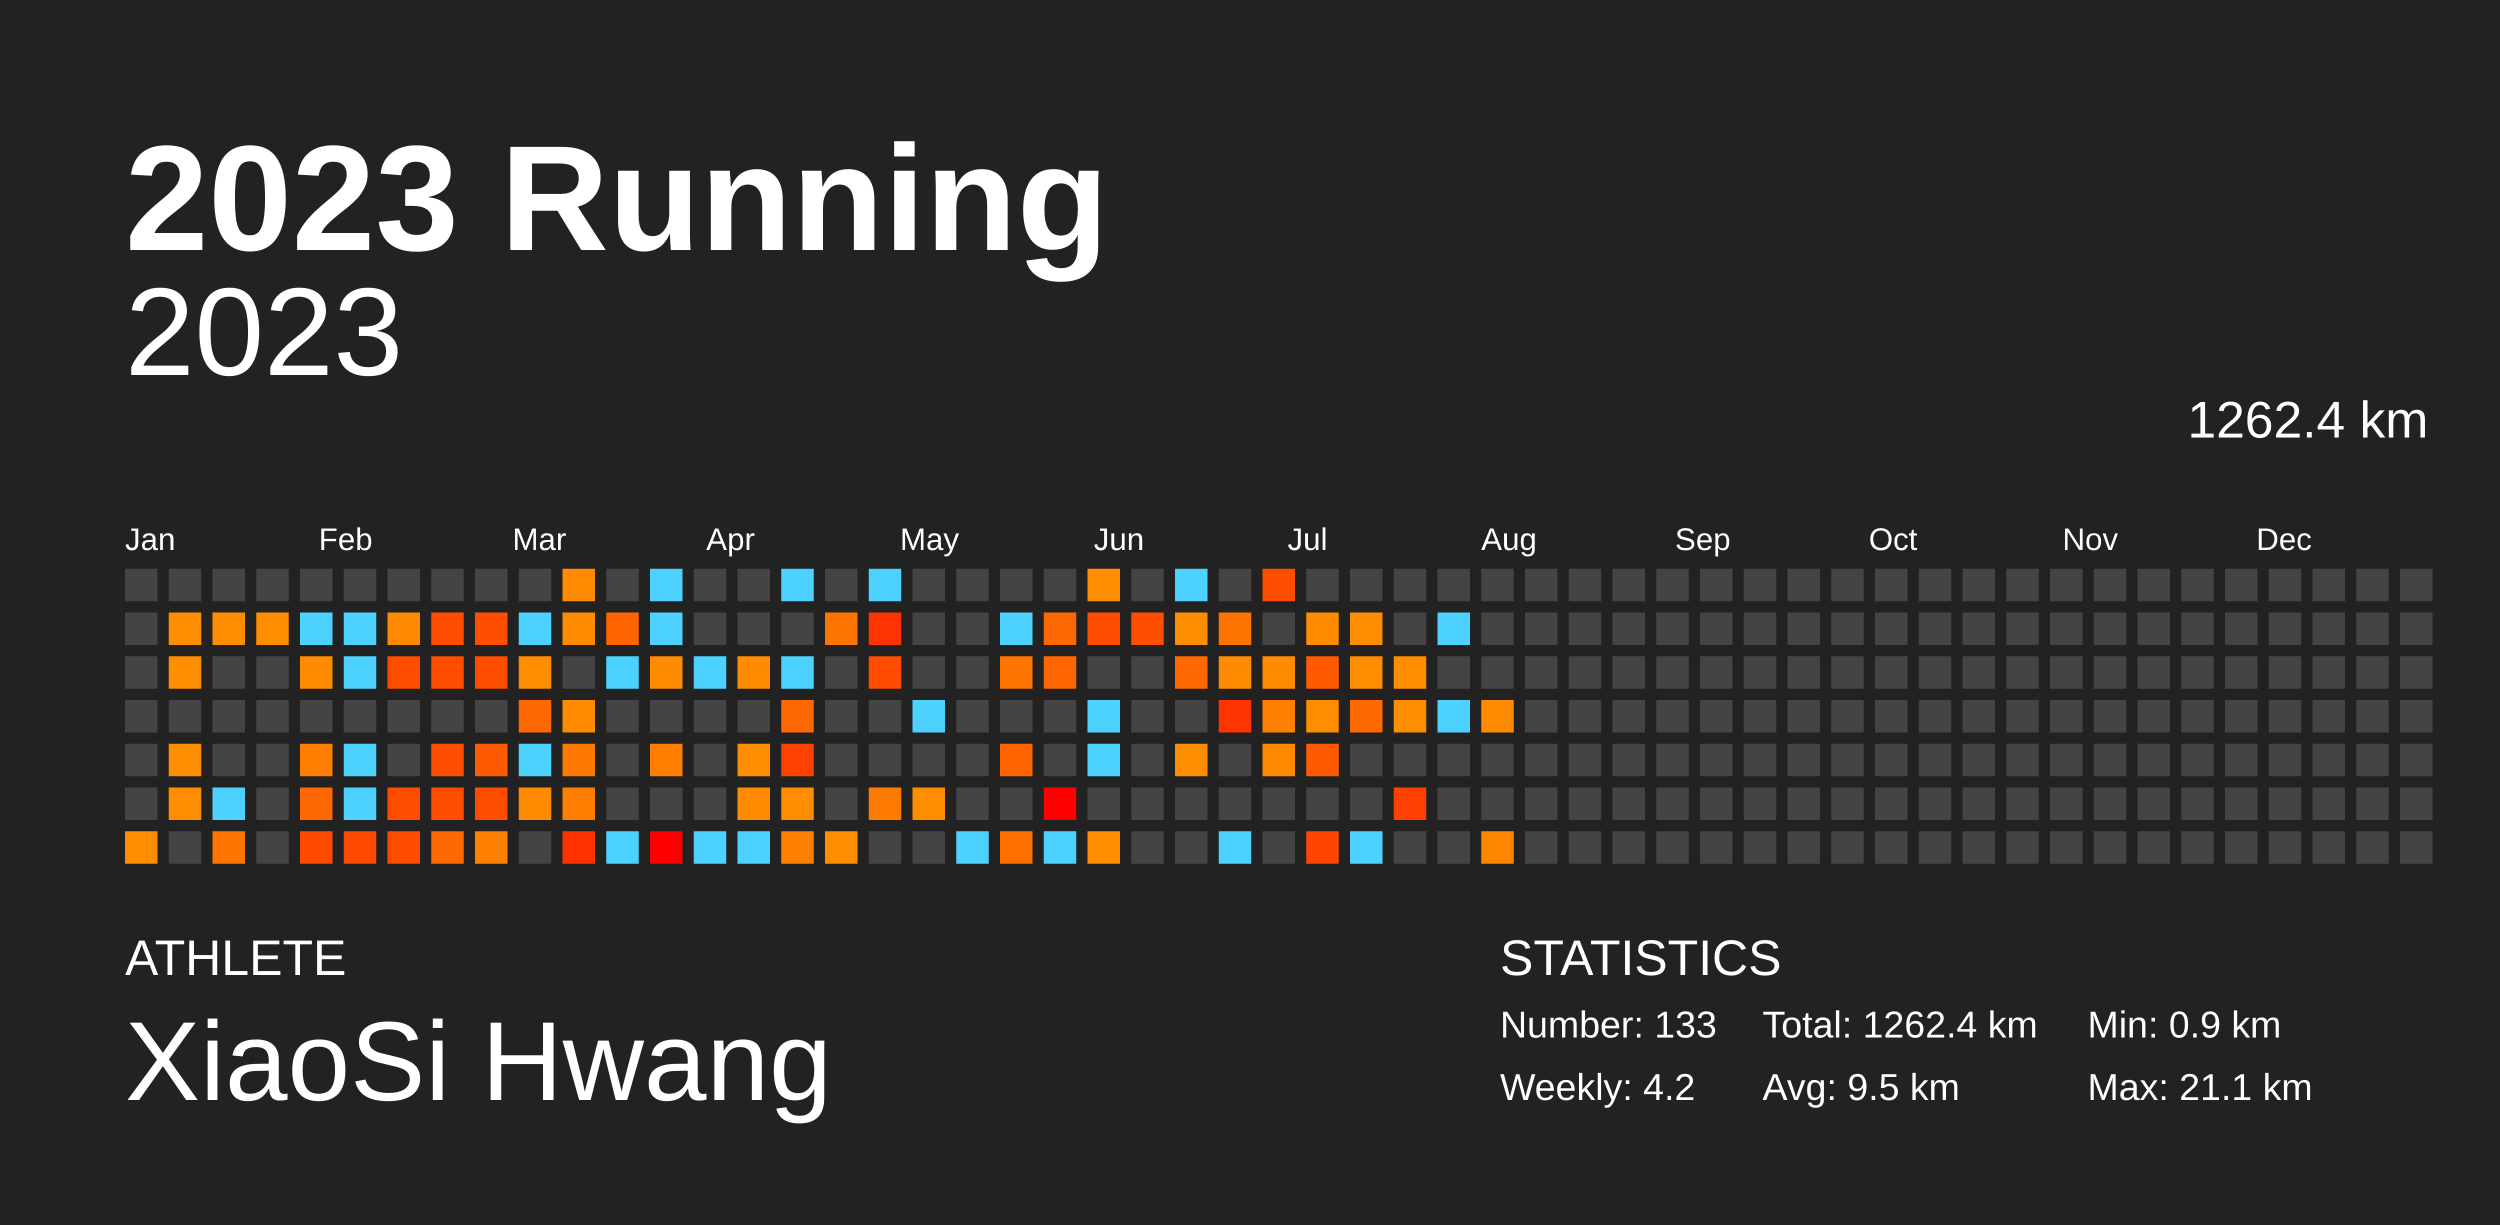
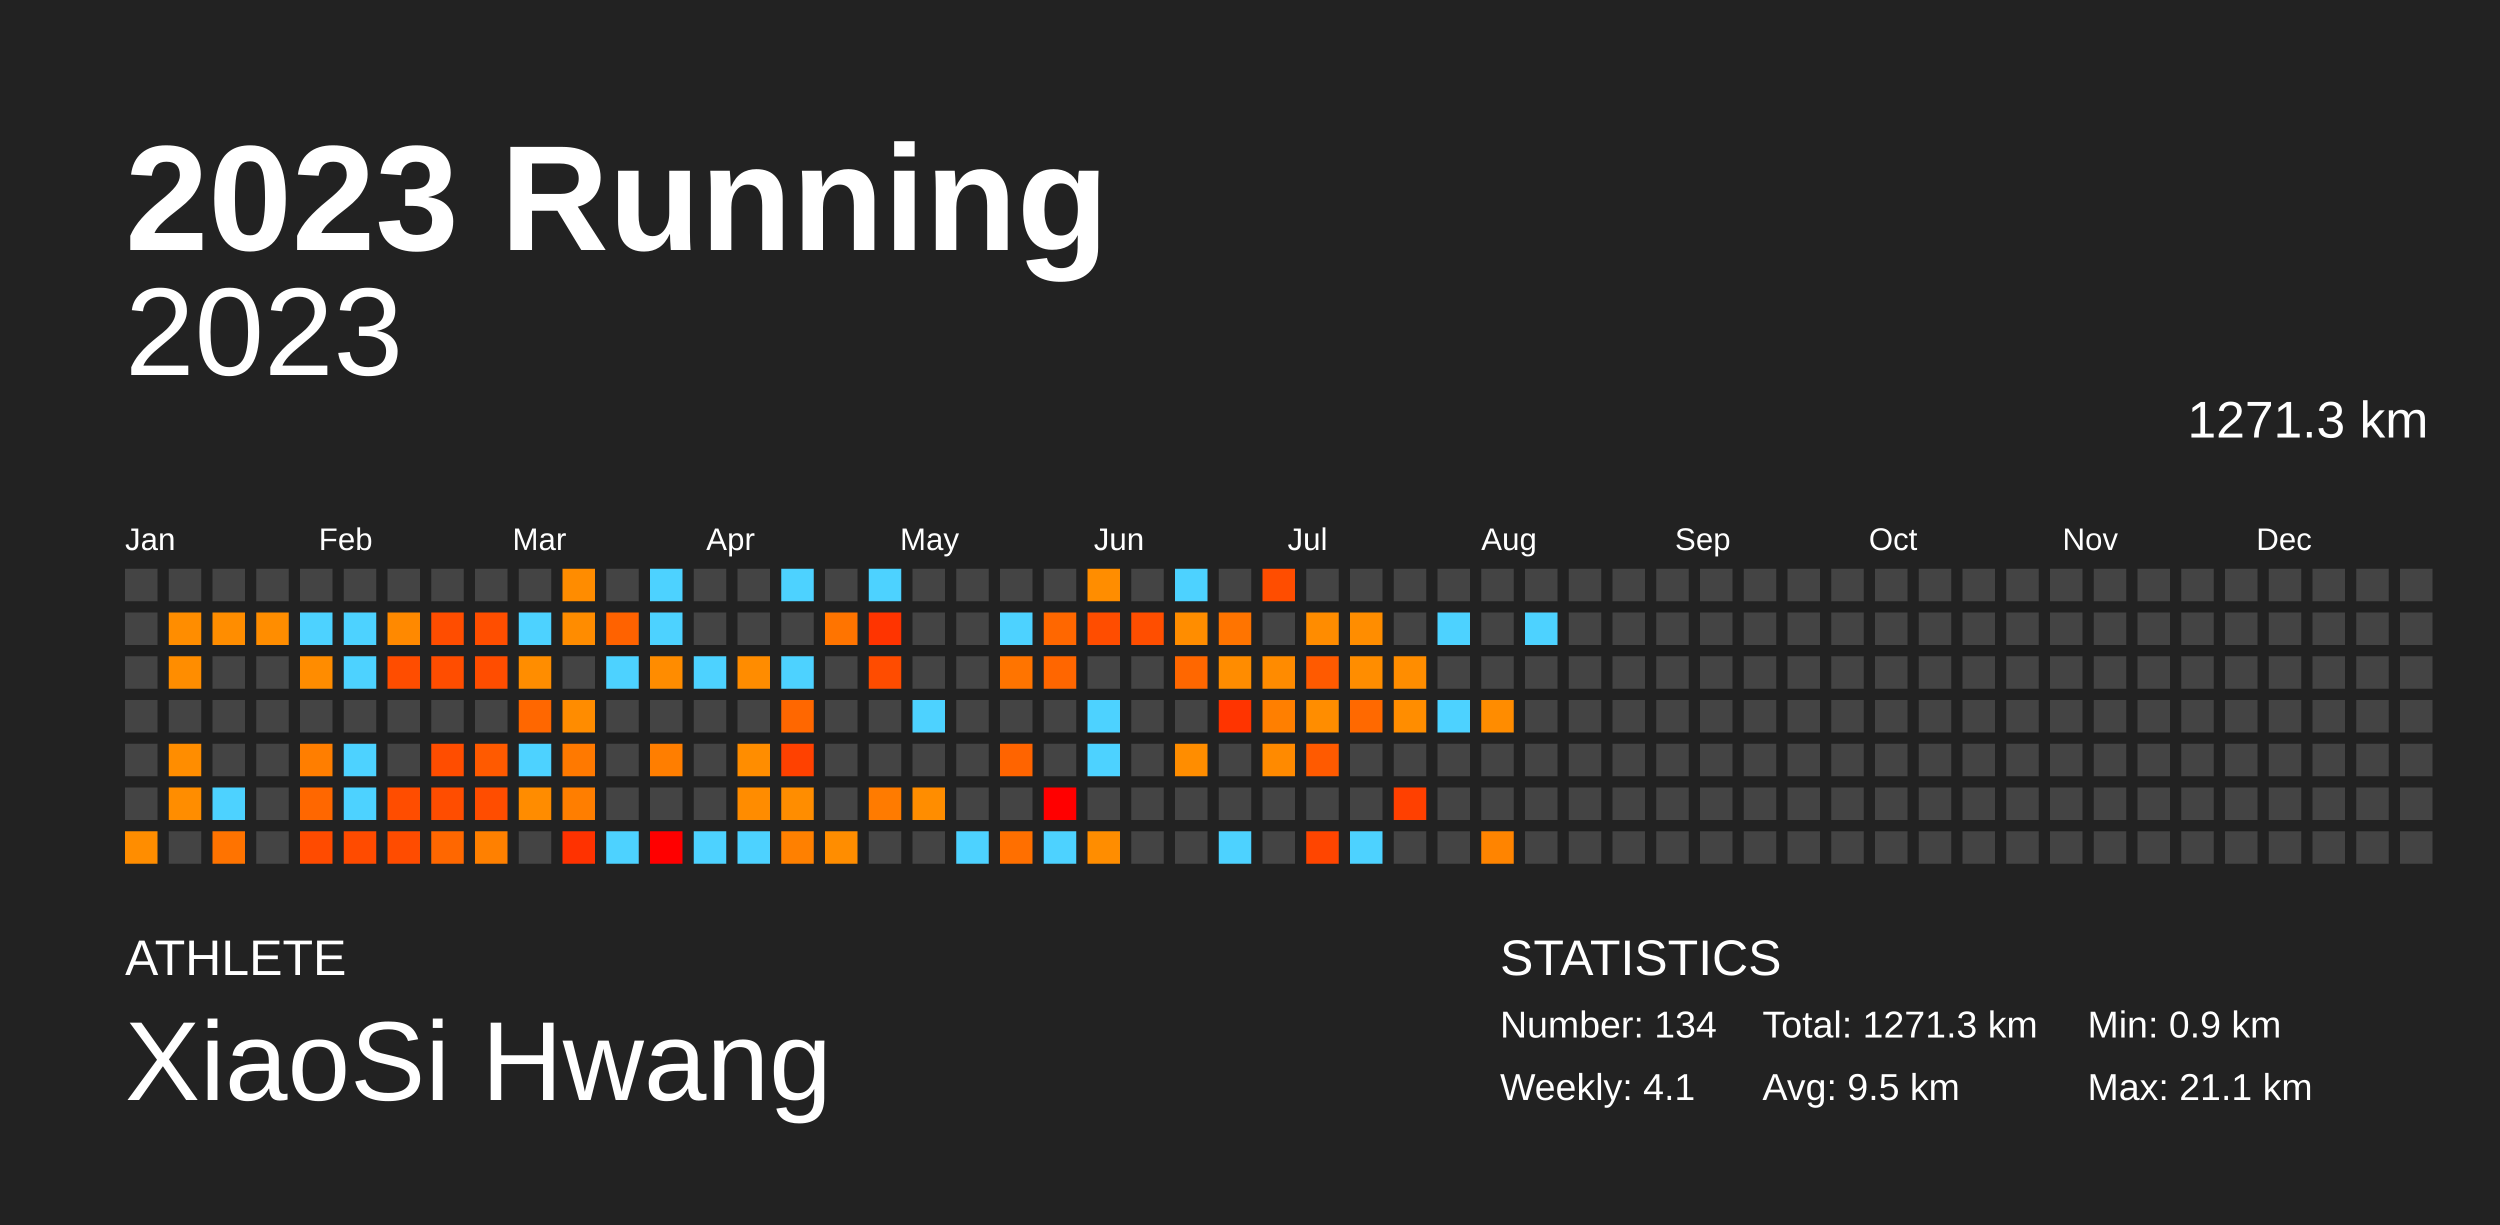
<svg xmlns="http://www.w3.org/2000/svg" baseProfile="full" height="98mm" version="1.1" viewBox="0,0,200,98" width="200mm">
  <defs />
  <rect fill="#222222" height="98" width="200" x="0" y="0" />
  <text fill="#FFFFFF" style="font-size:12px; font-family:Arial; font-weight:bold;" x="10" y="20">2023 Running</text>
  <text fill="#FFFFFF" style="font-size:4px; font-family:Arial" x="10" y="78">ATHLETE</text>
  <text fill="#FFFFFF" style="font-size:9px; font-family:Arial" x="10" y="88">XiaoSi Hwang</text>
  <text fill="#FFFFFF" style="font-size:4px; font-family:Arial" x="120" y="78">STATISTICS</text>
-   <text fill="#FFFFFF" style="font-size:3px; font-family:Arial" x="120" y="83">Number: 133</text>
-   <text fill="#FFFFFF" style="font-size:3px; font-family:Arial" x="120" y="88">Weekly: 4.2</text>
-   <text fill="#FFFFFF" style="font-size:3px; font-family:Arial" x="141" y="83">Total: 1262.4 km</text>
+   <text fill="#FFFFFF" style="font-size:3px; font-family:Arial" x="120" y="83">Number: 134</text>
+   <text fill="#FFFFFF" style="font-size:3px; font-family:Arial" x="120" y="88">Weekly: 4.1</text>
+   <text fill="#FFFFFF" style="font-size:3px; font-family:Arial" x="141" y="83">Total: 1271.3 km</text>
  <text fill="#FFFFFF" style="font-size:3px; font-family:Arial" x="141" y="88">Avg: 9.5 km</text>
  <text fill="#FFFFFF" style="font-size:3px; font-family:Arial" x="167" y="83">Min: 0.9 km</text>
  <text fill="#FFFFFF" style="font-size:3px; font-family:Arial" x="167" y="88">Max: 21.1 km</text>
  <text alignment-baseline="hanging" fill="#FFFFFF" style="font-size:10.0px; font-family:Arial;" x="10" y="30">2023</text>
-   <text alignment-baseline="hanging" fill="#FFFFFF" style="font-size:4.125px; font-family:Arial;" x="175" y="35">1262.4 km</text>
+   <text alignment-baseline="hanging" fill="#FFFFFF" style="font-size:4.125px; font-family:Arial;" x="175" y="35">1271.3 km</text>
  <text fill="#FFFFFF" style="font-size:2.5px; font-family:Arial" x="10.0" y="44">Jan</text>
  <text fill="#FFFFFF" style="font-size:2.5px; font-family:Arial" x="25.5" y="44">Feb</text>
  <text fill="#FFFFFF" style="font-size:2.5px; font-family:Arial" x="41.0" y="44">Mar</text>
  <text fill="#FFFFFF" style="font-size:2.5px; font-family:Arial" x="56.5" y="44">Apr</text>
  <text fill="#FFFFFF" style="font-size:2.5px; font-family:Arial" x="72.0" y="44">May</text>
  <text fill="#FFFFFF" style="font-size:2.5px; font-family:Arial" x="87.5" y="44">Jun</text>
  <text fill="#FFFFFF" style="font-size:2.5px; font-family:Arial" x="103.0" y="44">Jul</text>
  <text fill="#FFFFFF" style="font-size:2.5px; font-family:Arial" x="118.5" y="44">Aug</text>
  <text fill="#FFFFFF" style="font-size:2.5px; font-family:Arial" x="134.0" y="44">Sep</text>
  <text fill="#FFFFFF" style="font-size:2.5px; font-family:Arial" x="149.5" y="44">Oct</text>
  <text fill="#FFFFFF" style="font-size:2.5px; font-family:Arial" x="165.0" y="44">Nov</text>
  <text fill="#FFFFFF" style="font-size:2.5px; font-family:Arial" x="180.5" y="44">Dec</text>
  <rect fill="#444444" height="2.6" width="2.6" x="10.0" y="45.5" />
  <rect fill="#444444" height="2.6" width="2.6" x="10.0" y="49.0" />
  <rect fill="#444444" height="2.6" width="2.6" x="10.0" y="52.5" />
  <rect fill="#444444" height="2.6" width="2.6" x="10.0" y="56.0" />
  <rect fill="#444444" height="2.6" width="2.6" x="10.0" y="59.5" />
  <rect fill="#444444" height="2.6" width="2.6" x="10.0" y="63.0" />
  <rect fill="#ff8d00" height="2.6" width="2.6" x="10.0" y="66.5" />
  <rect fill="#444444" height="2.6" width="2.6" x="13.5" y="45.5" />
  <rect fill="#ff8d00" height="2.6" width="2.6" x="13.5" y="49.0" />
  <rect fill="#ff8d00" height="2.6" width="2.6" x="13.5" y="52.5" />
  <rect fill="#444444" height="2.6" width="2.6" x="13.5" y="56.0" />
  <rect fill="#ff8d00" height="2.6" width="2.6" x="13.5" y="59.5" />
  <rect fill="#ff8d00" height="2.6" width="2.6" x="13.5" y="63.0" />
  <rect fill="#444444" height="2.6" width="2.6" x="13.5" y="66.5" />
  <rect fill="#444444" height="2.6" width="2.6" x="17.0" y="45.5" />
  <rect fill="#ff8d00" height="2.6" width="2.6" x="17.0" y="49.0" />
  <rect fill="#444444" height="2.6" width="2.6" x="17.0" y="52.5" />
  <rect fill="#444444" height="2.6" width="2.6" x="17.0" y="56.0" />
  <rect fill="#444444" height="2.6" width="2.6" x="17.0" y="59.5" />
  <rect fill="#4dd2ff" height="2.6" width="2.6" x="17.0" y="63.0" />
  <rect fill="#ff7300" height="2.6" width="2.6" x="17.0" y="66.5" />
  <rect fill="#444444" height="2.6" width="2.6" x="20.5" y="45.5" />
  <rect fill="#ff8d00" height="2.6" width="2.6" x="20.5" y="49.0" />
  <rect fill="#444444" height="2.6" width="2.6" x="20.5" y="52.5" />
  <rect fill="#444444" height="2.6" width="2.6" x="20.5" y="56.0" />
  <rect fill="#444444" height="2.6" width="2.6" x="20.5" y="59.5" />
  <rect fill="#444444" height="2.6" width="2.6" x="20.5" y="63.0" />
  <rect fill="#444444" height="2.6" width="2.6" x="20.5" y="66.5" />
  <rect fill="#444444" height="2.6" width="2.6" x="24.0" y="45.5" />
  <rect fill="#4dd2ff" height="2.6" width="2.6" x="24.0" y="49.0" />
  <rect fill="#ff8c00" height="2.6" width="2.6" x="24.0" y="52.5" />
  <rect fill="#444444" height="2.6" width="2.6" x="24.0" y="56.0" />
  <rect fill="#ff7e00" height="2.6" width="2.6" x="24.0" y="59.5" />
  <rect fill="#ff6700" height="2.6" width="2.6" x="24.0" y="63.0" />
  <rect fill="#ff4b00" height="2.6" width="2.6" x="24.0" y="66.5" />
  <rect fill="#444444" height="2.6" width="2.6" x="27.5" y="45.5" />
  <rect fill="#4dd2ff" height="2.6" width="2.6" x="27.5" y="49.0" />
  <rect fill="#4dd2ff" height="2.6" width="2.6" x="27.5" y="52.5" />
  <rect fill="#444444" height="2.6" width="2.6" x="27.5" y="56.0" />
  <rect fill="#4dd2ff" height="2.6" width="2.6" x="27.5" y="59.5" />
  <rect fill="#4dd2ff" height="2.6" width="2.6" x="27.5" y="63.0" />
  <rect fill="#ff4b00" height="2.6" width="2.6" x="27.5" y="66.5" />
  <rect fill="#444444" height="2.6" width="2.6" x="31.0" y="45.5" />
  <rect fill="#ff8900" height="2.6" width="2.6" x="31.0" y="49.0" />
  <rect fill="#ff4d00" height="2.6" width="2.6" x="31.0" y="52.5" />
  <rect fill="#444444" height="2.6" width="2.6" x="31.0" y="56.0" />
  <rect fill="#444444" height="2.6" width="2.6" x="31.0" y="59.5" />
  <rect fill="#ff4d00" height="2.6" width="2.6" x="31.0" y="63.0" />
  <rect fill="#ff4c00" height="2.6" width="2.6" x="31.0" y="66.5" />
  <rect fill="#444444" height="2.6" width="2.6" x="34.5" y="45.5" />
  <rect fill="#ff4d00" height="2.6" width="2.6" x="34.5" y="49.0" />
  <rect fill="#ff4d00" height="2.6" width="2.6" x="34.5" y="52.5" />
  <rect fill="#444444" height="2.6" width="2.6" x="34.5" y="56.0" />
  <rect fill="#ff4d00" height="2.6" width="2.6" x="34.5" y="59.5" />
  <rect fill="#ff4d00" height="2.6" width="2.6" x="34.5" y="63.0" />
  <rect fill="#ff6700" height="2.6" width="2.6" x="34.5" y="66.5" />
  <rect fill="#444444" height="2.6" width="2.6" x="38.0" y="45.5" />
  <rect fill="#ff4e00" height="2.6" width="2.6" x="38.0" y="49.0" />
  <rect fill="#ff4d00" height="2.6" width="2.6" x="38.0" y="52.5" />
  <rect fill="#444444" height="2.6" width="2.6" x="38.0" y="56.0" />
  <rect fill="#ff5a00" height="2.6" width="2.6" x="38.0" y="59.5" />
  <rect fill="#ff4d00" height="2.6" width="2.6" x="38.0" y="63.0" />
  <rect fill="#ff8000" height="2.6" width="2.6" x="38.0" y="66.5" />
  <rect fill="#444444" height="2.6" width="2.6" x="41.5" y="45.5" />
  <rect fill="#4dd2ff" height="2.6" width="2.6" x="41.5" y="49.0" />
  <rect fill="#ff8d00" height="2.6" width="2.6" x="41.5" y="52.5" />
  <rect fill="#ff6700" height="2.6" width="2.6" x="41.5" y="56.0" />
  <rect fill="#4dd2ff" height="2.6" width="2.6" x="41.5" y="59.5" />
  <rect fill="#ff8c00" height="2.6" width="2.6" x="41.5" y="63.0" />
  <rect fill="#444444" height="2.6" width="2.6" x="41.5" y="66.5" />
  <rect fill="#ff8c00" height="2.6" width="2.6" x="45.0" y="45.5" />
  <rect fill="#ff8c00" height="2.6" width="2.6" x="45.0" y="49.0" />
  <rect fill="#444444" height="2.6" width="2.6" x="45.0" y="52.5" />
  <rect fill="#ff8c00" height="2.6" width="2.6" x="45.0" y="56.0" />
  <rect fill="#ff7900" height="2.6" width="2.6" x="45.0" y="59.5" />
  <rect fill="#ff7e00" height="2.6" width="2.6" x="45.0" y="63.0" />
  <rect fill="#ff3200" height="2.6" width="2.6" x="45.0" y="66.5" />
  <rect fill="#444444" height="2.6" width="2.6" x="48.5" y="45.5" />
  <rect fill="#ff6200" height="2.6" width="2.6" x="48.5" y="49.0" />
  <rect fill="#4dd2ff" height="2.6" width="2.6" x="48.5" y="52.5" />
  <rect fill="#444444" height="2.6" width="2.6" x="48.5" y="56.0" />
  <rect fill="#444444" height="2.6" width="2.6" x="48.5" y="59.5" />
  <rect fill="#444444" height="2.6" width="2.6" x="48.5" y="63.0" />
  <rect fill="#4dd2ff" height="2.6" width="2.6" x="48.5" y="66.5" />
  <rect fill="#4dd2ff" height="2.6" width="2.6" x="52.0" y="45.5" />
  <rect fill="#4dd2ff" height="2.6" width="2.6" x="52.0" y="49.0" />
  <rect fill="#ff8c00" height="2.6" width="2.6" x="52.0" y="52.5" />
  <rect fill="#444444" height="2.6" width="2.6" x="52.0" y="56.0" />
  <rect fill="#ff7e00" height="2.6" width="2.6" x="52.0" y="59.5" />
  <rect fill="#444444" height="2.6" width="2.6" x="52.0" y="63.0" />
  <rect fill="red" height="2.6" width="2.6" x="52.0" y="66.5" />
  <rect fill="#444444" height="2.6" width="2.6" x="55.5" y="45.5" />
  <rect fill="#444444" height="2.6" width="2.6" x="55.5" y="49.0" />
  <rect fill="#4dd2ff" height="2.6" width="2.6" x="55.5" y="52.5" />
  <rect fill="#444444" height="2.6" width="2.6" x="55.5" y="56.0" />
  <rect fill="#444444" height="2.6" width="2.6" x="55.5" y="59.5" />
  <rect fill="#444444" height="2.6" width="2.6" x="55.5" y="63.0" />
  <rect fill="#4dd2ff" height="2.6" width="2.6" x="55.5" y="66.5" />
  <rect fill="#444444" height="2.6" width="2.6" x="59.0" y="45.5" />
  <rect fill="#444444" height="2.6" width="2.6" x="59.0" y="49.0" />
  <rect fill="#ff8c00" height="2.6" width="2.6" x="59.0" y="52.5" />
  <rect fill="#444444" height="2.6" width="2.6" x="59.0" y="56.0" />
  <rect fill="#ff8d00" height="2.6" width="2.6" x="59.0" y="59.5" />
  <rect fill="#ff8c00" height="2.6" width="2.6" x="59.0" y="63.0" />
  <rect fill="#4dd2ff" height="2.6" width="2.6" x="59.0" y="66.5" />
  <rect fill="#4dd2ff" height="2.6" width="2.6" x="62.5" y="45.5" />
  <rect fill="#444444" height="2.6" width="2.6" x="62.5" y="49.0" />
  <rect fill="#4dd2ff" height="2.6" width="2.6" x="62.5" y="52.5" />
  <rect fill="#ff6700" height="2.6" width="2.6" x="62.5" y="56.0" />
  <rect fill="#ff4100" height="2.6" width="2.6" x="62.5" y="59.5" />
  <rect fill="#ff8d00" height="2.6" width="2.6" x="62.5" y="63.0" />
  <rect fill="#ff8000" height="2.6" width="2.6" x="62.5" y="66.5" />
  <rect fill="#444444" height="2.6" width="2.6" x="66.0" y="45.5" />
  <rect fill="#ff7400" height="2.6" width="2.6" x="66.0" y="49.0" />
  <rect fill="#444444" height="2.6" width="2.6" x="66.0" y="52.5" />
  <rect fill="#444444" height="2.6" width="2.6" x="66.0" y="56.0" />
  <rect fill="#444444" height="2.6" width="2.6" x="66.0" y="59.5" />
  <rect fill="#444444" height="2.6" width="2.6" x="66.0" y="63.0" />
  <rect fill="#ff8d00" height="2.6" width="2.6" x="66.0" y="66.5" />
  <rect fill="#4dd2ff" height="2.6" width="2.6" x="69.5" y="45.5" />
  <rect fill="#ff3400" height="2.6" width="2.6" x="69.5" y="49.0" />
  <rect fill="#ff4c00" height="2.6" width="2.6" x="69.5" y="52.5" />
  <rect fill="#444444" height="2.6" width="2.6" x="69.5" y="56.0" />
  <rect fill="#444444" height="2.6" width="2.6" x="69.5" y="59.5" />
  <rect fill="#ff7b00" height="2.6" width="2.6" x="69.5" y="63.0" />
  <rect fill="#444444" height="2.6" width="2.6" x="69.5" y="66.5" />
  <rect fill="#444444" height="2.6" width="2.6" x="73.0" y="45.5" />
  <rect fill="#444444" height="2.6" width="2.6" x="73.0" y="49.0" />
  <rect fill="#444444" height="2.6" width="2.6" x="73.0" y="52.5" />
  <rect fill="#4dd2ff" height="2.6" width="2.6" x="73.0" y="56.0" />
  <rect fill="#444444" height="2.6" width="2.6" x="73.0" y="59.5" />
  <rect fill="#ff8d00" height="2.6" width="2.6" x="73.0" y="63.0" />
  <rect fill="#444444" height="2.6" width="2.6" x="73.0" y="66.5" />
  <rect fill="#444444" height="2.6" width="2.6" x="76.5" y="45.5" />
  <rect fill="#444444" height="2.6" width="2.6" x="76.5" y="49.0" />
  <rect fill="#444444" height="2.6" width="2.6" x="76.5" y="52.5" />
  <rect fill="#444444" height="2.6" width="2.6" x="76.5" y="56.0" />
  <rect fill="#444444" height="2.6" width="2.6" x="76.5" y="59.5" />
  <rect fill="#444444" height="2.6" width="2.6" x="76.5" y="63.0" />
  <rect fill="#4dd2ff" height="2.6" width="2.6" x="76.5" y="66.5" />
  <rect fill="#444444" height="2.6" width="2.6" x="80.0" y="45.5" />
  <rect fill="#4dd2ff" height="2.6" width="2.6" x="80.0" y="49.0" />
  <rect fill="#ff7400" height="2.6" width="2.6" x="80.0" y="52.5" />
  <rect fill="#444444" height="2.6" width="2.6" x="80.0" y="56.0" />
  <rect fill="#ff6400" height="2.6" width="2.6" x="80.0" y="59.5" />
  <rect fill="#444444" height="2.6" width="2.6" x="80.0" y="63.0" />
  <rect fill="#ff6f00" height="2.6" width="2.6" x="80.0" y="66.5" />
  <rect fill="#444444" height="2.6" width="2.6" x="83.5" y="45.5" />
  <rect fill="#ff6700" height="2.6" width="2.6" x="83.5" y="49.0" />
  <rect fill="#ff6600" height="2.6" width="2.6" x="83.5" y="52.5" />
  <rect fill="#444444" height="2.6" width="2.6" x="83.5" y="56.0" />
  <rect fill="#444444" height="2.6" width="2.6" x="83.5" y="59.5" />
  <rect fill="red" height="2.6" width="2.6" x="83.5" y="63.0" />
  <rect fill="#4dd2ff" height="2.6" width="2.6" x="83.5" y="66.5" />
  <rect fill="#ff8d00" height="2.6" width="2.6" x="87.0" y="45.5" />
  <rect fill="#ff4d00" height="2.6" width="2.6" x="87.0" y="49.0" />
  <rect fill="#444444" height="2.6" width="2.6" x="87.0" y="52.5" />
  <rect fill="#4dd2ff" height="2.6" width="2.6" x="87.0" y="56.0" />
  <rect fill="#4dd2ff" height="2.6" width="2.6" x="87.0" y="59.5" />
  <rect fill="#444444" height="2.6" width="2.6" x="87.0" y="63.0" />
  <rect fill="#ff8d00" height="2.6" width="2.6" x="87.0" y="66.5" />
  <rect fill="#444444" height="2.6" width="2.6" x="90.5" y="45.5" />
  <rect fill="#ff4e00" height="2.6" width="2.6" x="90.5" y="49.0" />
  <rect fill="#444444" height="2.6" width="2.6" x="90.5" y="52.5" />
  <rect fill="#444444" height="2.6" width="2.6" x="90.5" y="56.0" />
  <rect fill="#444444" height="2.6" width="2.6" x="90.5" y="59.5" />
  <rect fill="#444444" height="2.6" width="2.6" x="90.5" y="63.0" />
  <rect fill="#444444" height="2.6" width="2.6" x="90.5" y="66.5" />
  <rect fill="#4dd2ff" height="2.6" width="2.6" x="94.0" y="45.5" />
  <rect fill="#ff8d00" height="2.6" width="2.6" x="94.0" y="49.0" />
  <rect fill="#ff6700" height="2.6" width="2.6" x="94.0" y="52.5" />
  <rect fill="#444444" height="2.6" width="2.6" x="94.0" y="56.0" />
  <rect fill="#ff8d00" height="2.6" width="2.6" x="94.0" y="59.5" />
  <rect fill="#444444" height="2.6" width="2.6" x="94.0" y="63.0" />
  <rect fill="#444444" height="2.6" width="2.6" x="94.0" y="66.5" />
  <rect fill="#444444" height="2.6" width="2.6" x="97.5" y="45.5" />
  <rect fill="#ff7400" height="2.6" width="2.6" x="97.5" y="49.0" />
  <rect fill="#ff8c00" height="2.6" width="2.6" x="97.5" y="52.5" />
  <rect fill="#ff3400" height="2.6" width="2.6" x="97.5" y="56.0" />
  <rect fill="#444444" height="2.6" width="2.6" x="97.5" y="59.5" />
  <rect fill="#444444" height="2.6" width="2.6" x="97.5" y="63.0" />
  <rect fill="#4dd2ff" height="2.6" width="2.6" x="97.5" y="66.5" />
  <rect fill="#ff4d00" height="2.6" width="2.6" x="101.0" y="45.5" />
  <rect fill="#444444" height="2.6" width="2.6" x="101.0" y="49.0" />
  <rect fill="#ff8b00" height="2.6" width="2.6" x="101.0" y="52.5" />
  <rect fill="#ff7f00" height="2.6" width="2.6" x="101.0" y="56.0" />
  <rect fill="#ff8a00" height="2.6" width="2.6" x="101.0" y="59.5" />
  <rect fill="#444444" height="2.6" width="2.6" x="101.0" y="63.0" />
  <rect fill="#444444" height="2.6" width="2.6" x="101.0" y="66.5" />
  <rect fill="#444444" height="2.6" width="2.6" x="104.5" y="45.5" />
  <rect fill="#ff8c00" height="2.6" width="2.6" x="104.5" y="49.0" />
  <rect fill="#ff5a00" height="2.6" width="2.6" x="104.5" y="52.5" />
  <rect fill="#ff8d00" height="2.6" width="2.6" x="104.5" y="56.0" />
  <rect fill="#ff5a00" height="2.6" width="2.6" x="104.5" y="59.5" />
  <rect fill="#444444" height="2.6" width="2.6" x="104.5" y="63.0" />
  <rect fill="#ff4500" height="2.6" width="2.6" x="104.5" y="66.5" />
  <rect fill="#444444" height="2.6" width="2.6" x="108.0" y="45.5" />
  <rect fill="#ff8d00" height="2.6" width="2.6" x="108.0" y="49.0" />
  <rect fill="#ff8d00" height="2.6" width="2.6" x="108.0" y="52.5" />
  <rect fill="#ff6900" height="2.6" width="2.6" x="108.0" y="56.0" />
  <rect fill="#444444" height="2.6" width="2.6" x="108.0" y="59.5" />
  <rect fill="#444444" height="2.6" width="2.6" x="108.0" y="63.0" />
  <rect fill="#4dd2ff" height="2.6" width="2.6" x="108.0" y="66.5" />
  <rect fill="#444444" height="2.6" width="2.6" x="111.5" y="45.5" />
  <rect fill="#444444" height="2.6" width="2.6" x="111.5" y="49.0" />
  <rect fill="#ff8d00" height="2.6" width="2.6" x="111.5" y="52.5" />
  <rect fill="#ff8d00" height="2.6" width="2.6" x="111.5" y="56.0" />
  <rect fill="#444444" height="2.6" width="2.6" x="111.5" y="59.5" />
  <rect fill="#ff4000" height="2.6" width="2.6" x="111.5" y="63.0" />
  <rect fill="#444444" height="2.6" width="2.6" x="111.5" y="66.5" />
  <rect fill="#444444" height="2.6" width="2.6" x="115.0" y="45.5" />
  <rect fill="#4dd2ff" height="2.6" width="2.6" x="115.0" y="49.0" />
  <rect fill="#444444" height="2.6" width="2.6" x="115.0" y="52.5" />
  <rect fill="#4dd2ff" height="2.6" width="2.6" x="115.0" y="56.0" />
  <rect fill="#444444" height="2.6" width="2.6" x="115.0" y="59.5" />
  <rect fill="#444444" height="2.6" width="2.6" x="115.0" y="63.0" />
  <rect fill="#444444" height="2.6" width="2.6" x="115.0" y="66.5" />
  <rect fill="#444444" height="2.6" width="2.6" x="118.5" y="45.5" />
  <rect fill="#444444" height="2.6" width="2.6" x="118.5" y="49.0" />
  <rect fill="#444444" height="2.6" width="2.6" x="118.5" y="52.5" />
  <rect fill="#ff8c00" height="2.6" width="2.6" x="118.5" y="56.0" />
  <rect fill="#444444" height="2.6" width="2.6" x="118.5" y="59.5" />
  <rect fill="#444444" height="2.6" width="2.6" x="118.5" y="63.0" />
  <rect fill="#ff8400" height="2.6" width="2.6" x="118.5" y="66.5" />
  <rect fill="#444444" height="2.6" width="2.6" x="122.0" y="45.5" />
-   <rect fill="#444444" height="2.6" width="2.6" x="122.0" y="49.0" />
+   <rect fill="#4dd2ff" height="2.6" width="2.6" x="122.0" y="49.0" />
  <rect fill="#444444" height="2.6" width="2.6" x="122.0" y="52.5" />
  <rect fill="#444444" height="2.6" width="2.6" x="122.0" y="56.0" />
  <rect fill="#444444" height="2.6" width="2.6" x="122.0" y="59.5" />
  <rect fill="#444444" height="2.6" width="2.6" x="122.0" y="63.0" />
  <rect fill="#444444" height="2.6" width="2.6" x="122.0" y="66.5" />
  <rect fill="#444444" height="2.6" width="2.6" x="125.5" y="45.5" />
  <rect fill="#444444" height="2.6" width="2.6" x="125.5" y="49.0" />
  <rect fill="#444444" height="2.6" width="2.6" x="125.5" y="52.5" />
  <rect fill="#444444" height="2.6" width="2.6" x="125.5" y="56.0" />
  <rect fill="#444444" height="2.6" width="2.6" x="125.5" y="59.5" />
  <rect fill="#444444" height="2.6" width="2.6" x="125.5" y="63.0" />
  <rect fill="#444444" height="2.6" width="2.6" x="125.5" y="66.5" />
  <rect fill="#444444" height="2.6" width="2.6" x="129.0" y="45.5" />
  <rect fill="#444444" height="2.6" width="2.6" x="129.0" y="49.0" />
  <rect fill="#444444" height="2.6" width="2.6" x="129.0" y="52.5" />
  <rect fill="#444444" height="2.6" width="2.6" x="129.0" y="56.0" />
  <rect fill="#444444" height="2.6" width="2.6" x="129.0" y="59.5" />
  <rect fill="#444444" height="2.6" width="2.6" x="129.0" y="63.0" />
  <rect fill="#444444" height="2.6" width="2.6" x="129.0" y="66.5" />
  <rect fill="#444444" height="2.6" width="2.6" x="132.5" y="45.5" />
  <rect fill="#444444" height="2.6" width="2.6" x="132.5" y="49.0" />
  <rect fill="#444444" height="2.6" width="2.6" x="132.5" y="52.5" />
  <rect fill="#444444" height="2.6" width="2.6" x="132.5" y="56.0" />
  <rect fill="#444444" height="2.6" width="2.6" x="132.5" y="59.5" />
  <rect fill="#444444" height="2.6" width="2.6" x="132.5" y="63.0" />
  <rect fill="#444444" height="2.6" width="2.6" x="132.5" y="66.5" />
  <rect fill="#444444" height="2.6" width="2.6" x="136.0" y="45.5" />
  <rect fill="#444444" height="2.6" width="2.6" x="136.0" y="49.0" />
  <rect fill="#444444" height="2.6" width="2.6" x="136.0" y="52.5" />
  <rect fill="#444444" height="2.6" width="2.6" x="136.0" y="56.0" />
  <rect fill="#444444" height="2.6" width="2.6" x="136.0" y="59.5" />
  <rect fill="#444444" height="2.6" width="2.6" x="136.0" y="63.0" />
  <rect fill="#444444" height="2.6" width="2.6" x="136.0" y="66.5" />
  <rect fill="#444444" height="2.6" width="2.6" x="139.5" y="45.5" />
  <rect fill="#444444" height="2.6" width="2.6" x="139.5" y="49.0" />
  <rect fill="#444444" height="2.6" width="2.6" x="139.5" y="52.5" />
  <rect fill="#444444" height="2.6" width="2.6" x="139.5" y="56.0" />
  <rect fill="#444444" height="2.6" width="2.6" x="139.5" y="59.5" />
  <rect fill="#444444" height="2.6" width="2.6" x="139.5" y="63.0" />
  <rect fill="#444444" height="2.6" width="2.6" x="139.5" y="66.5" />
  <rect fill="#444444" height="2.6" width="2.6" x="143.0" y="45.5" />
  <rect fill="#444444" height="2.6" width="2.6" x="143.0" y="49.0" />
  <rect fill="#444444" height="2.6" width="2.6" x="143.0" y="52.5" />
  <rect fill="#444444" height="2.6" width="2.6" x="143.0" y="56.0" />
  <rect fill="#444444" height="2.6" width="2.6" x="143.0" y="59.5" />
  <rect fill="#444444" height="2.6" width="2.6" x="143.0" y="63.0" />
  <rect fill="#444444" height="2.6" width="2.6" x="143.0" y="66.5" />
  <rect fill="#444444" height="2.6" width="2.6" x="146.5" y="45.5" />
  <rect fill="#444444" height="2.6" width="2.6" x="146.5" y="49.0" />
  <rect fill="#444444" height="2.6" width="2.6" x="146.5" y="52.5" />
  <rect fill="#444444" height="2.6" width="2.6" x="146.5" y="56.0" />
  <rect fill="#444444" height="2.6" width="2.6" x="146.5" y="59.5" />
  <rect fill="#444444" height="2.6" width="2.6" x="146.5" y="63.0" />
  <rect fill="#444444" height="2.6" width="2.6" x="146.5" y="66.5" />
  <rect fill="#444444" height="2.6" width="2.6" x="150.0" y="45.5" />
  <rect fill="#444444" height="2.6" width="2.6" x="150.0" y="49.0" />
  <rect fill="#444444" height="2.6" width="2.6" x="150.0" y="52.5" />
  <rect fill="#444444" height="2.6" width="2.6" x="150.0" y="56.0" />
  <rect fill="#444444" height="2.6" width="2.6" x="150.0" y="59.5" />
  <rect fill="#444444" height="2.6" width="2.6" x="150.0" y="63.0" />
  <rect fill="#444444" height="2.6" width="2.6" x="150.0" y="66.5" />
  <rect fill="#444444" height="2.6" width="2.6" x="153.5" y="45.5" />
  <rect fill="#444444" height="2.6" width="2.6" x="153.5" y="49.0" />
  <rect fill="#444444" height="2.6" width="2.6" x="153.5" y="52.5" />
  <rect fill="#444444" height="2.6" width="2.6" x="153.5" y="56.0" />
  <rect fill="#444444" height="2.6" width="2.6" x="153.5" y="59.5" />
  <rect fill="#444444" height="2.6" width="2.6" x="153.5" y="63.0" />
  <rect fill="#444444" height="2.6" width="2.6" x="153.5" y="66.5" />
  <rect fill="#444444" height="2.6" width="2.6" x="157.0" y="45.5" />
  <rect fill="#444444" height="2.6" width="2.6" x="157.0" y="49.0" />
  <rect fill="#444444" height="2.6" width="2.6" x="157.0" y="52.5" />
  <rect fill="#444444" height="2.6" width="2.6" x="157.0" y="56.0" />
  <rect fill="#444444" height="2.6" width="2.6" x="157.0" y="59.5" />
  <rect fill="#444444" height="2.6" width="2.6" x="157.0" y="63.0" />
  <rect fill="#444444" height="2.6" width="2.6" x="157.0" y="66.5" />
  <rect fill="#444444" height="2.6" width="2.6" x="160.5" y="45.5" />
  <rect fill="#444444" height="2.6" width="2.6" x="160.5" y="49.0" />
  <rect fill="#444444" height="2.6" width="2.6" x="160.5" y="52.5" />
  <rect fill="#444444" height="2.6" width="2.6" x="160.5" y="56.0" />
  <rect fill="#444444" height="2.6" width="2.6" x="160.5" y="59.5" />
  <rect fill="#444444" height="2.6" width="2.6" x="160.5" y="63.0" />
  <rect fill="#444444" height="2.6" width="2.6" x="160.5" y="66.5" />
  <rect fill="#444444" height="2.6" width="2.6" x="164.0" y="45.5" />
  <rect fill="#444444" height="2.6" width="2.6" x="164.0" y="49.0" />
  <rect fill="#444444" height="2.6" width="2.6" x="164.0" y="52.5" />
  <rect fill="#444444" height="2.6" width="2.6" x="164.0" y="56.0" />
  <rect fill="#444444" height="2.6" width="2.6" x="164.0" y="59.5" />
  <rect fill="#444444" height="2.6" width="2.6" x="164.0" y="63.0" />
  <rect fill="#444444" height="2.6" width="2.6" x="164.0" y="66.5" />
  <rect fill="#444444" height="2.6" width="2.6" x="167.5" y="45.5" />
  <rect fill="#444444" height="2.6" width="2.6" x="167.5" y="49.0" />
  <rect fill="#444444" height="2.6" width="2.6" x="167.5" y="52.5" />
  <rect fill="#444444" height="2.6" width="2.6" x="167.5" y="56.0" />
  <rect fill="#444444" height="2.6" width="2.6" x="167.5" y="59.5" />
  <rect fill="#444444" height="2.6" width="2.6" x="167.5" y="63.0" />
  <rect fill="#444444" height="2.6" width="2.6" x="167.5" y="66.5" />
  <rect fill="#444444" height="2.6" width="2.6" x="171.0" y="45.5" />
  <rect fill="#444444" height="2.6" width="2.6" x="171.0" y="49.0" />
  <rect fill="#444444" height="2.6" width="2.6" x="171.0" y="52.5" />
  <rect fill="#444444" height="2.6" width="2.6" x="171.0" y="56.0" />
  <rect fill="#444444" height="2.6" width="2.6" x="171.0" y="59.5" />
  <rect fill="#444444" height="2.6" width="2.6" x="171.0" y="63.0" />
  <rect fill="#444444" height="2.6" width="2.6" x="171.0" y="66.5" />
  <rect fill="#444444" height="2.6" width="2.6" x="174.5" y="45.5" />
  <rect fill="#444444" height="2.6" width="2.6" x="174.5" y="49.0" />
  <rect fill="#444444" height="2.6" width="2.6" x="174.5" y="52.5" />
  <rect fill="#444444" height="2.6" width="2.6" x="174.5" y="56.0" />
  <rect fill="#444444" height="2.6" width="2.6" x="174.5" y="59.5" />
  <rect fill="#444444" height="2.6" width="2.6" x="174.5" y="63.0" />
  <rect fill="#444444" height="2.6" width="2.6" x="174.5" y="66.5" />
  <rect fill="#444444" height="2.6" width="2.6" x="178.0" y="45.5" />
  <rect fill="#444444" height="2.6" width="2.6" x="178.0" y="49.0" />
  <rect fill="#444444" height="2.6" width="2.6" x="178.0" y="52.5" />
  <rect fill="#444444" height="2.6" width="2.6" x="178.0" y="56.0" />
  <rect fill="#444444" height="2.6" width="2.6" x="178.0" y="59.5" />
  <rect fill="#444444" height="2.6" width="2.6" x="178.0" y="63.0" />
  <rect fill="#444444" height="2.6" width="2.6" x="178.0" y="66.5" />
  <rect fill="#444444" height="2.6" width="2.6" x="181.5" y="45.5" />
  <rect fill="#444444" height="2.6" width="2.6" x="181.5" y="49.0" />
  <rect fill="#444444" height="2.6" width="2.6" x="181.5" y="52.5" />
  <rect fill="#444444" height="2.6" width="2.6" x="181.5" y="56.0" />
  <rect fill="#444444" height="2.6" width="2.6" x="181.5" y="59.5" />
  <rect fill="#444444" height="2.6" width="2.6" x="181.5" y="63.0" />
  <rect fill="#444444" height="2.6" width="2.6" x="181.5" y="66.5" />
  <rect fill="#444444" height="2.6" width="2.6" x="185.0" y="45.5" />
  <rect fill="#444444" height="2.6" width="2.6" x="185.0" y="49.0" />
  <rect fill="#444444" height="2.6" width="2.6" x="185.0" y="52.5" />
  <rect fill="#444444" height="2.6" width="2.6" x="185.0" y="56.0" />
  <rect fill="#444444" height="2.6" width="2.6" x="185.0" y="59.5" />
  <rect fill="#444444" height="2.6" width="2.6" x="185.0" y="63.0" />
  <rect fill="#444444" height="2.6" width="2.6" x="185.0" y="66.5" />
  <rect fill="#444444" height="2.6" width="2.6" x="188.5" y="45.5" />
  <rect fill="#444444" height="2.6" width="2.6" x="188.5" y="49.0" />
  <rect fill="#444444" height="2.6" width="2.6" x="188.5" y="52.5" />
  <rect fill="#444444" height="2.6" width="2.6" x="188.5" y="56.0" />
  <rect fill="#444444" height="2.6" width="2.6" x="188.5" y="59.5" />
  <rect fill="#444444" height="2.6" width="2.6" x="188.5" y="63.0" />
  <rect fill="#444444" height="2.6" width="2.6" x="188.5" y="66.5" />
  <rect fill="#444444" height="2.6" width="2.6" x="192.0" y="45.5" />
  <rect fill="#444444" height="2.6" width="2.6" x="192.0" y="49.0" />
  <rect fill="#444444" height="2.6" width="2.6" x="192.0" y="52.5" />
  <rect fill="#444444" height="2.6" width="2.6" x="192.0" y="56.0" />
  <rect fill="#444444" height="2.6" width="2.6" x="192.0" y="59.5" />
  <rect fill="#444444" height="2.6" width="2.6" x="192.0" y="63.0" />
  <rect fill="#444444" height="2.6" width="2.6" x="192.0" y="66.5" />
</svg>
